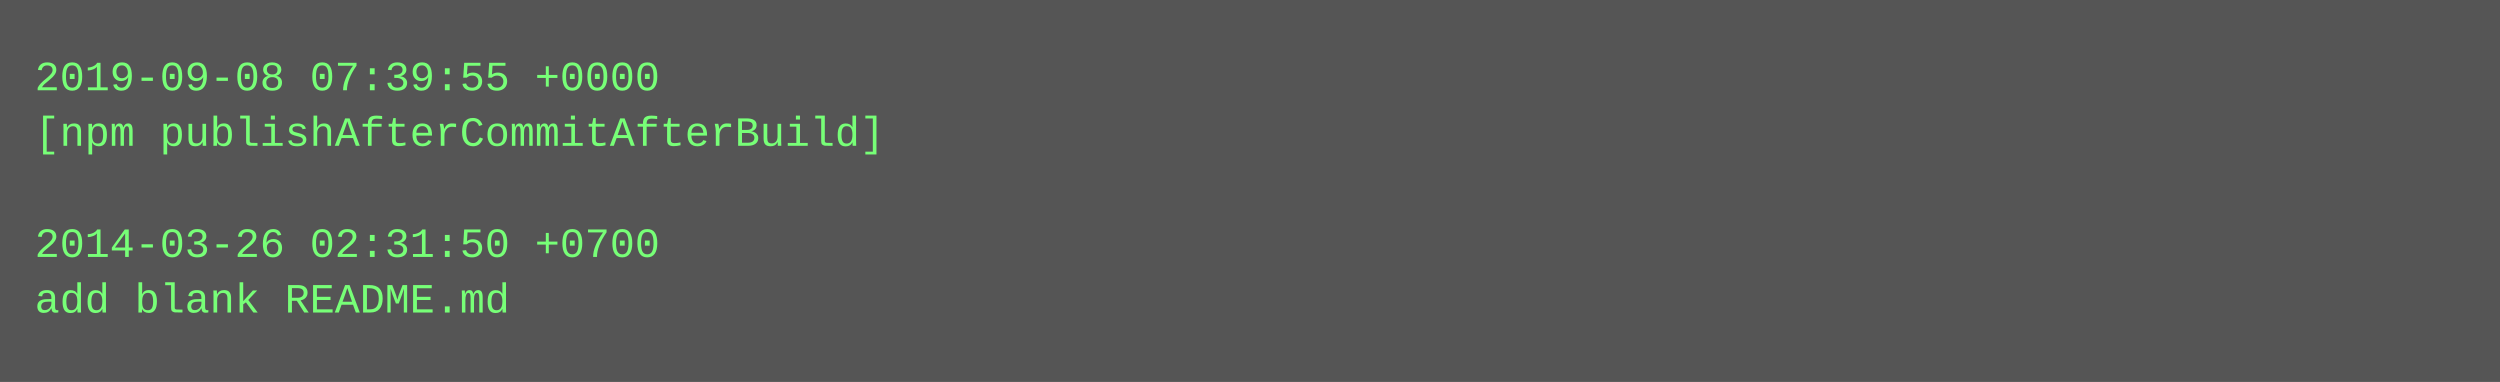
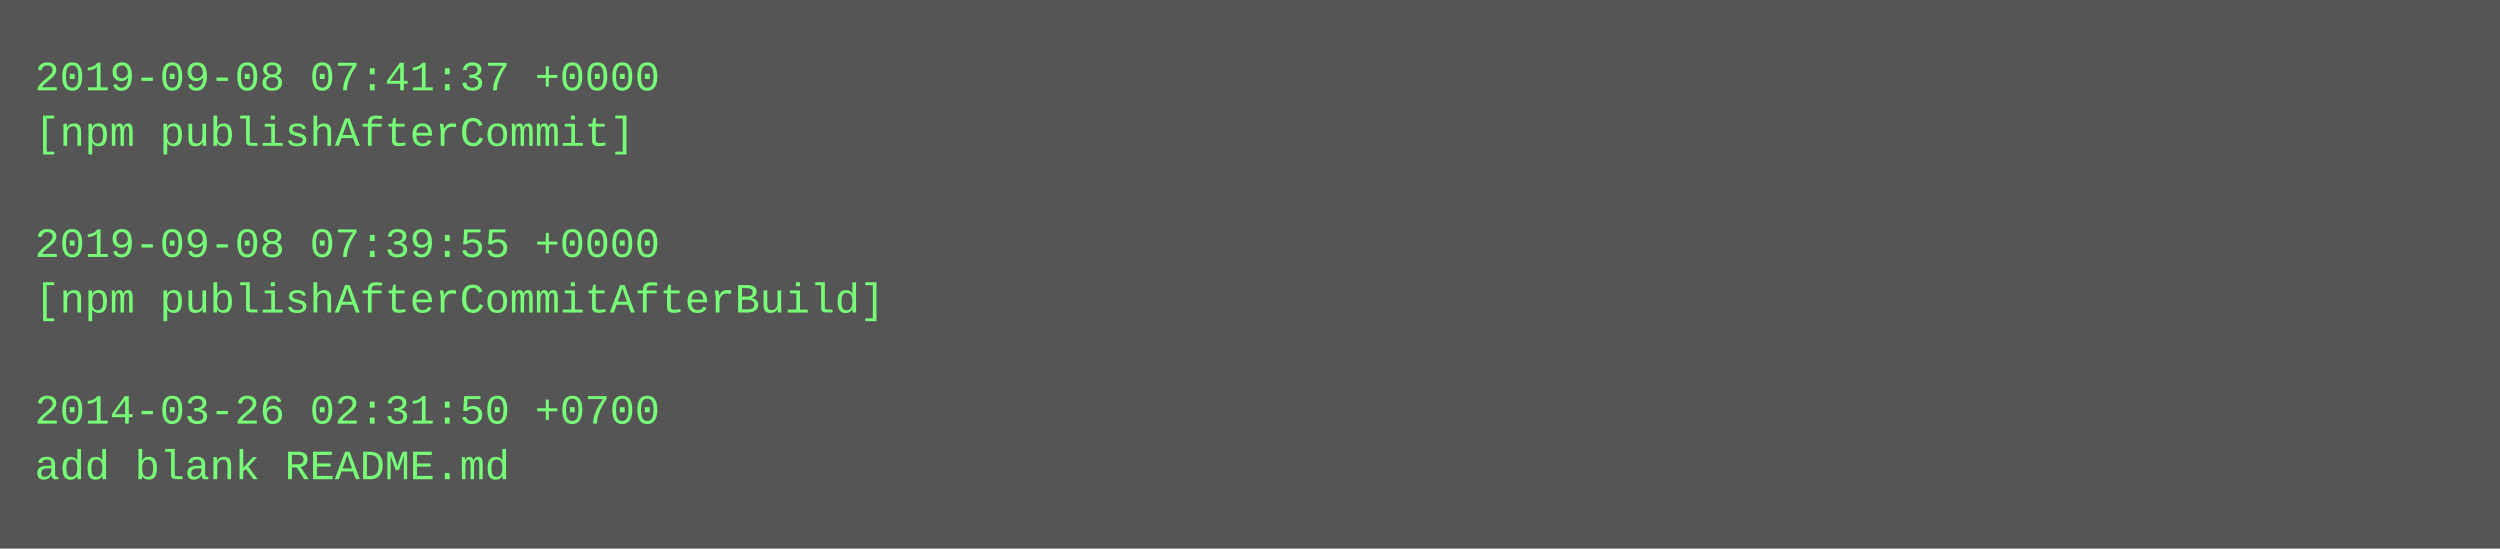
- <svg xmlns="http://www.w3.org/2000/svg" height="110" width="720">
-   <rect height="110" fill="#555" width="720" />
+ <svg xmlns="http://www.w3.org/2000/svg" height="158" width="720">
+   <rect height="158" fill="#555" width="720" />
  <text fill="#7f7" font-family="Courier New" font-size="12" xml:space="preserve">
-     <tspan x="10" y="26">2019-09-08 07:39:55 +0000</tspan>
-     <tspan x="10" y="42">[npm publishAfterCommitAfterBuild]</tspan>
+     <tspan x="10" y="26">2019-09-08 07:41:37 +0000</tspan>
+     <tspan x="10" y="42">[npm publishAfterCommit]</tspan>
    <tspan x="10" y="58" />
-     <tspan x="10" y="74">2014-03-26 02:31:50 +0700</tspan>
-     <tspan x="10" y="90">add blank README.md</tspan>
+     <tspan x="10" y="74">2019-09-08 07:39:55 +0000</tspan>
+     <tspan x="10" y="90">[npm publishAfterCommitAfterBuild]</tspan>
+     <tspan x="10" y="106" />
+     <tspan x="10" y="122">2014-03-26 02:31:50 +0700</tspan>
+     <tspan x="10" y="138">add blank README.md</tspan>
  </text>
</svg>
